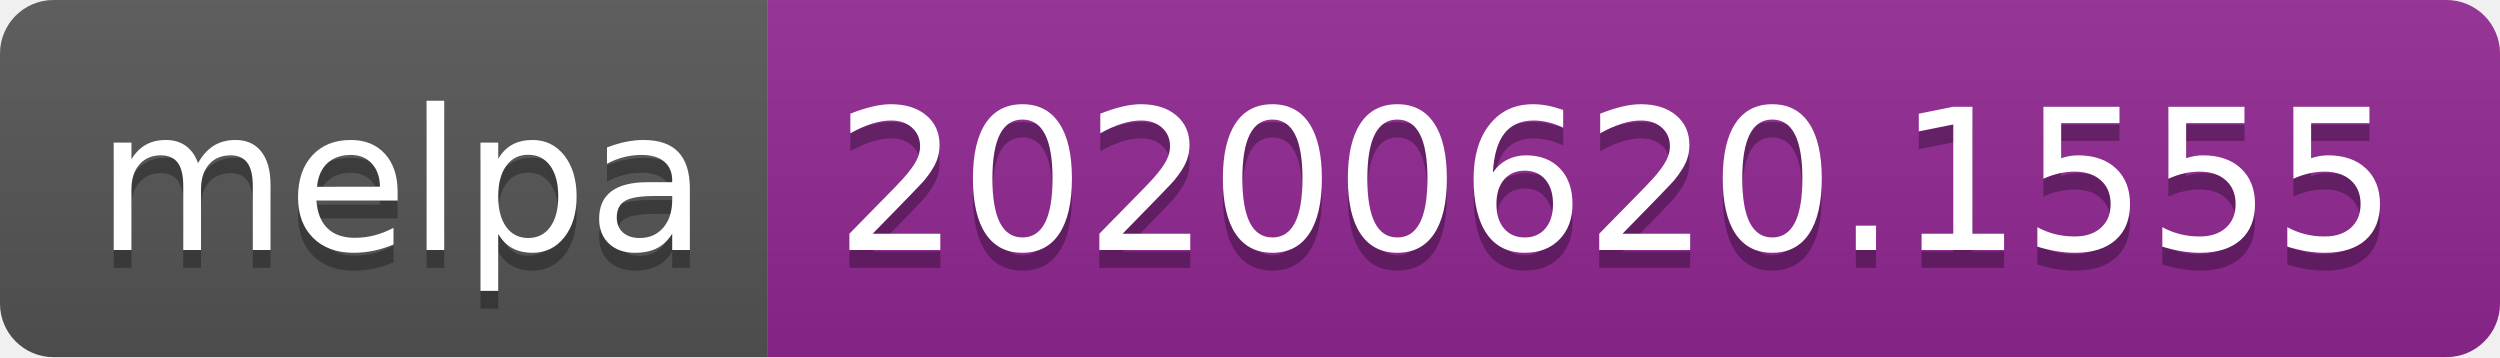
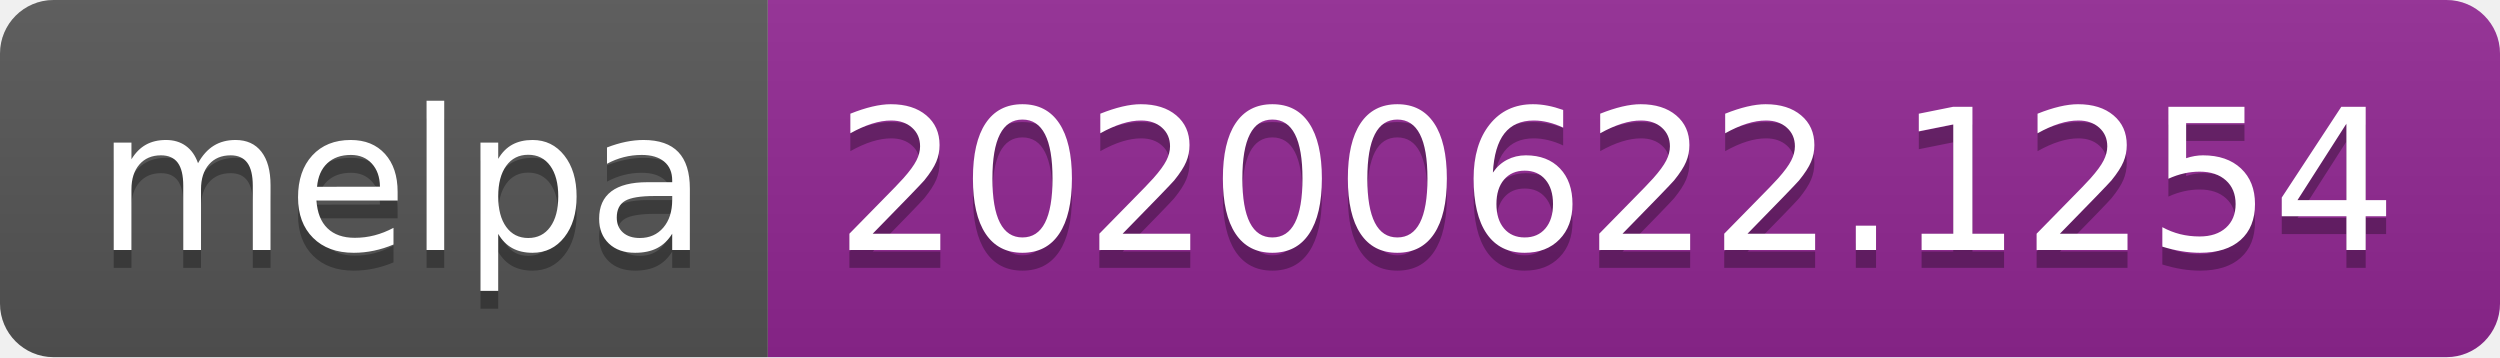
<svg xmlns="http://www.w3.org/2000/svg" width="140" height="20">
  <linearGradient id="s" x2="0" y2="100%">
    <stop offset="0" stop-color="#bbb" stop-opacity=".1" />
    <stop offset="1" stop-opacity=".1" />
  </linearGradient>
  <clipPath id="r">
    <rect width="140" height="20" rx="3" fill="#fff" />
  </clipPath>
  <g clip-path="url(#r)">
    <rect width="43" height="20" fill="#555" />
    <rect x="43" width="97" height="20" fill="#922793" />
    <rect width="140" height="20" fill="url(#s)" />
  </g>
  <g fill="#fff" text-anchor="middle" font-family="Verdana,Geneva,DejaVu Sans,sans-serif" text-rendering="geometricPrecision" font-size="110">
    <text x="225" y="150" fill="#010101" fill-opacity=".3" transform="scale(.1)" textLength="330">melpa</text>
    <text x="225" y="140" transform="scale(.1)" textLength="330">melpa</text>
-     <text x="905" y="150" fill="#010101" fill-opacity=".3" transform="scale(.1)" textLength="870">20200620.1555</text>
-     <text x="905" y="140" transform="scale(.1)" textLength="870">20200620.1555</text>
+     <text x="905" y="150" fill="#010101" fill-opacity=".3" transform="scale(.1)" textLength="870">20200622.1254</text>
+     <text x="905" y="140" transform="scale(.1)" textLength="870">20200622.1254</text>
  </g>
</svg>
